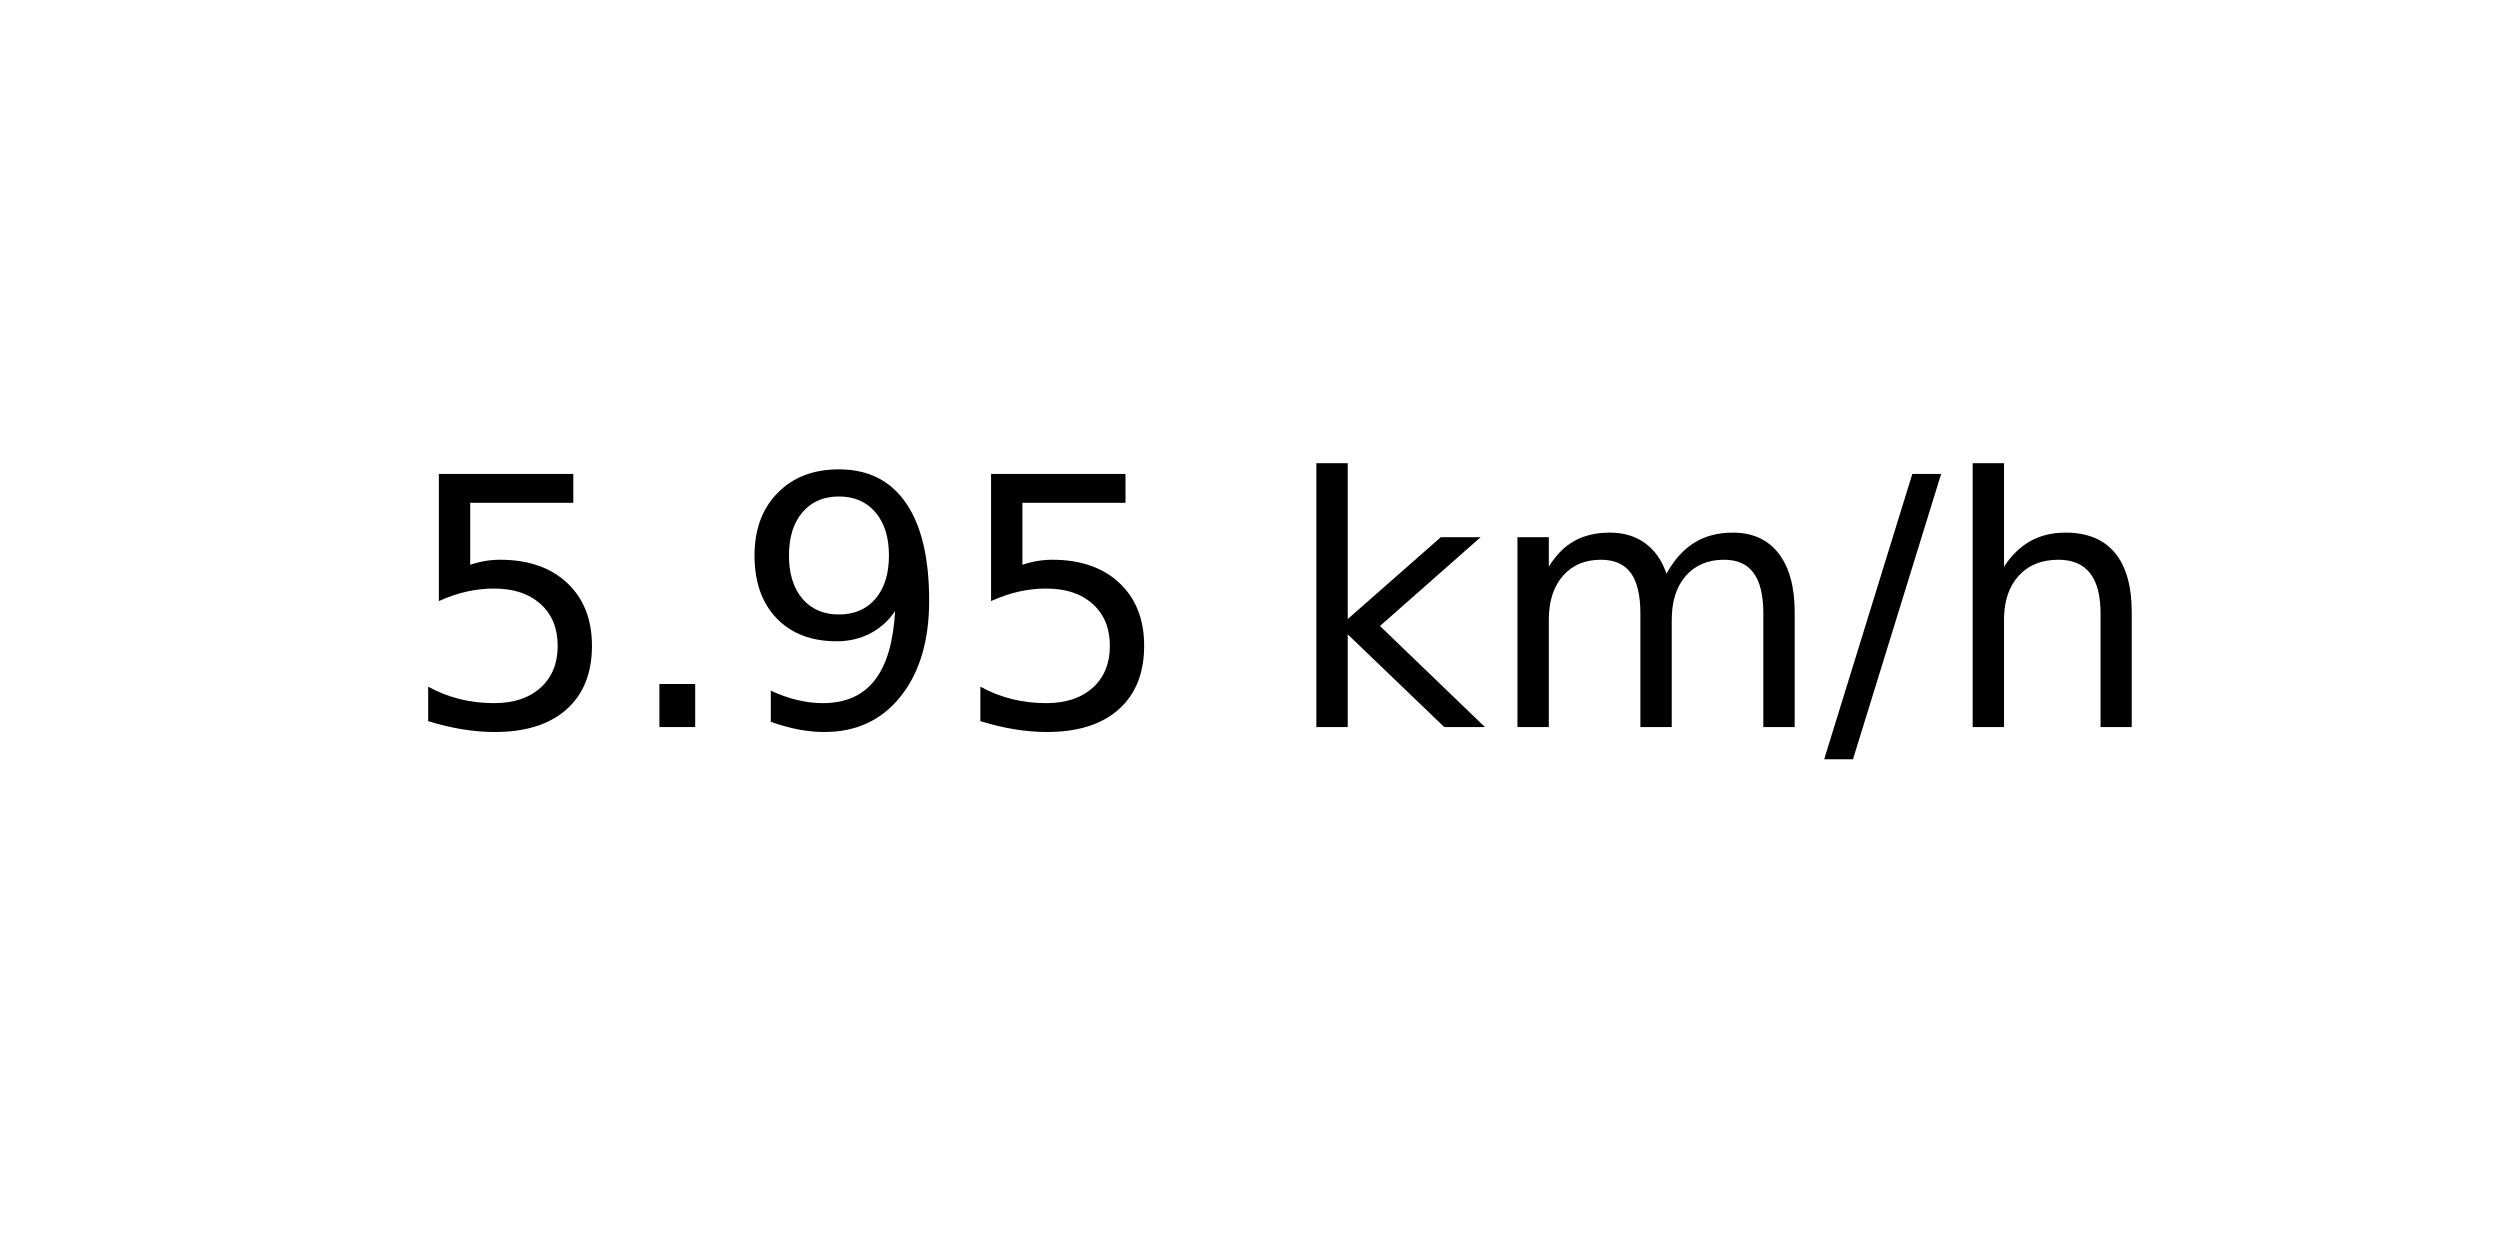
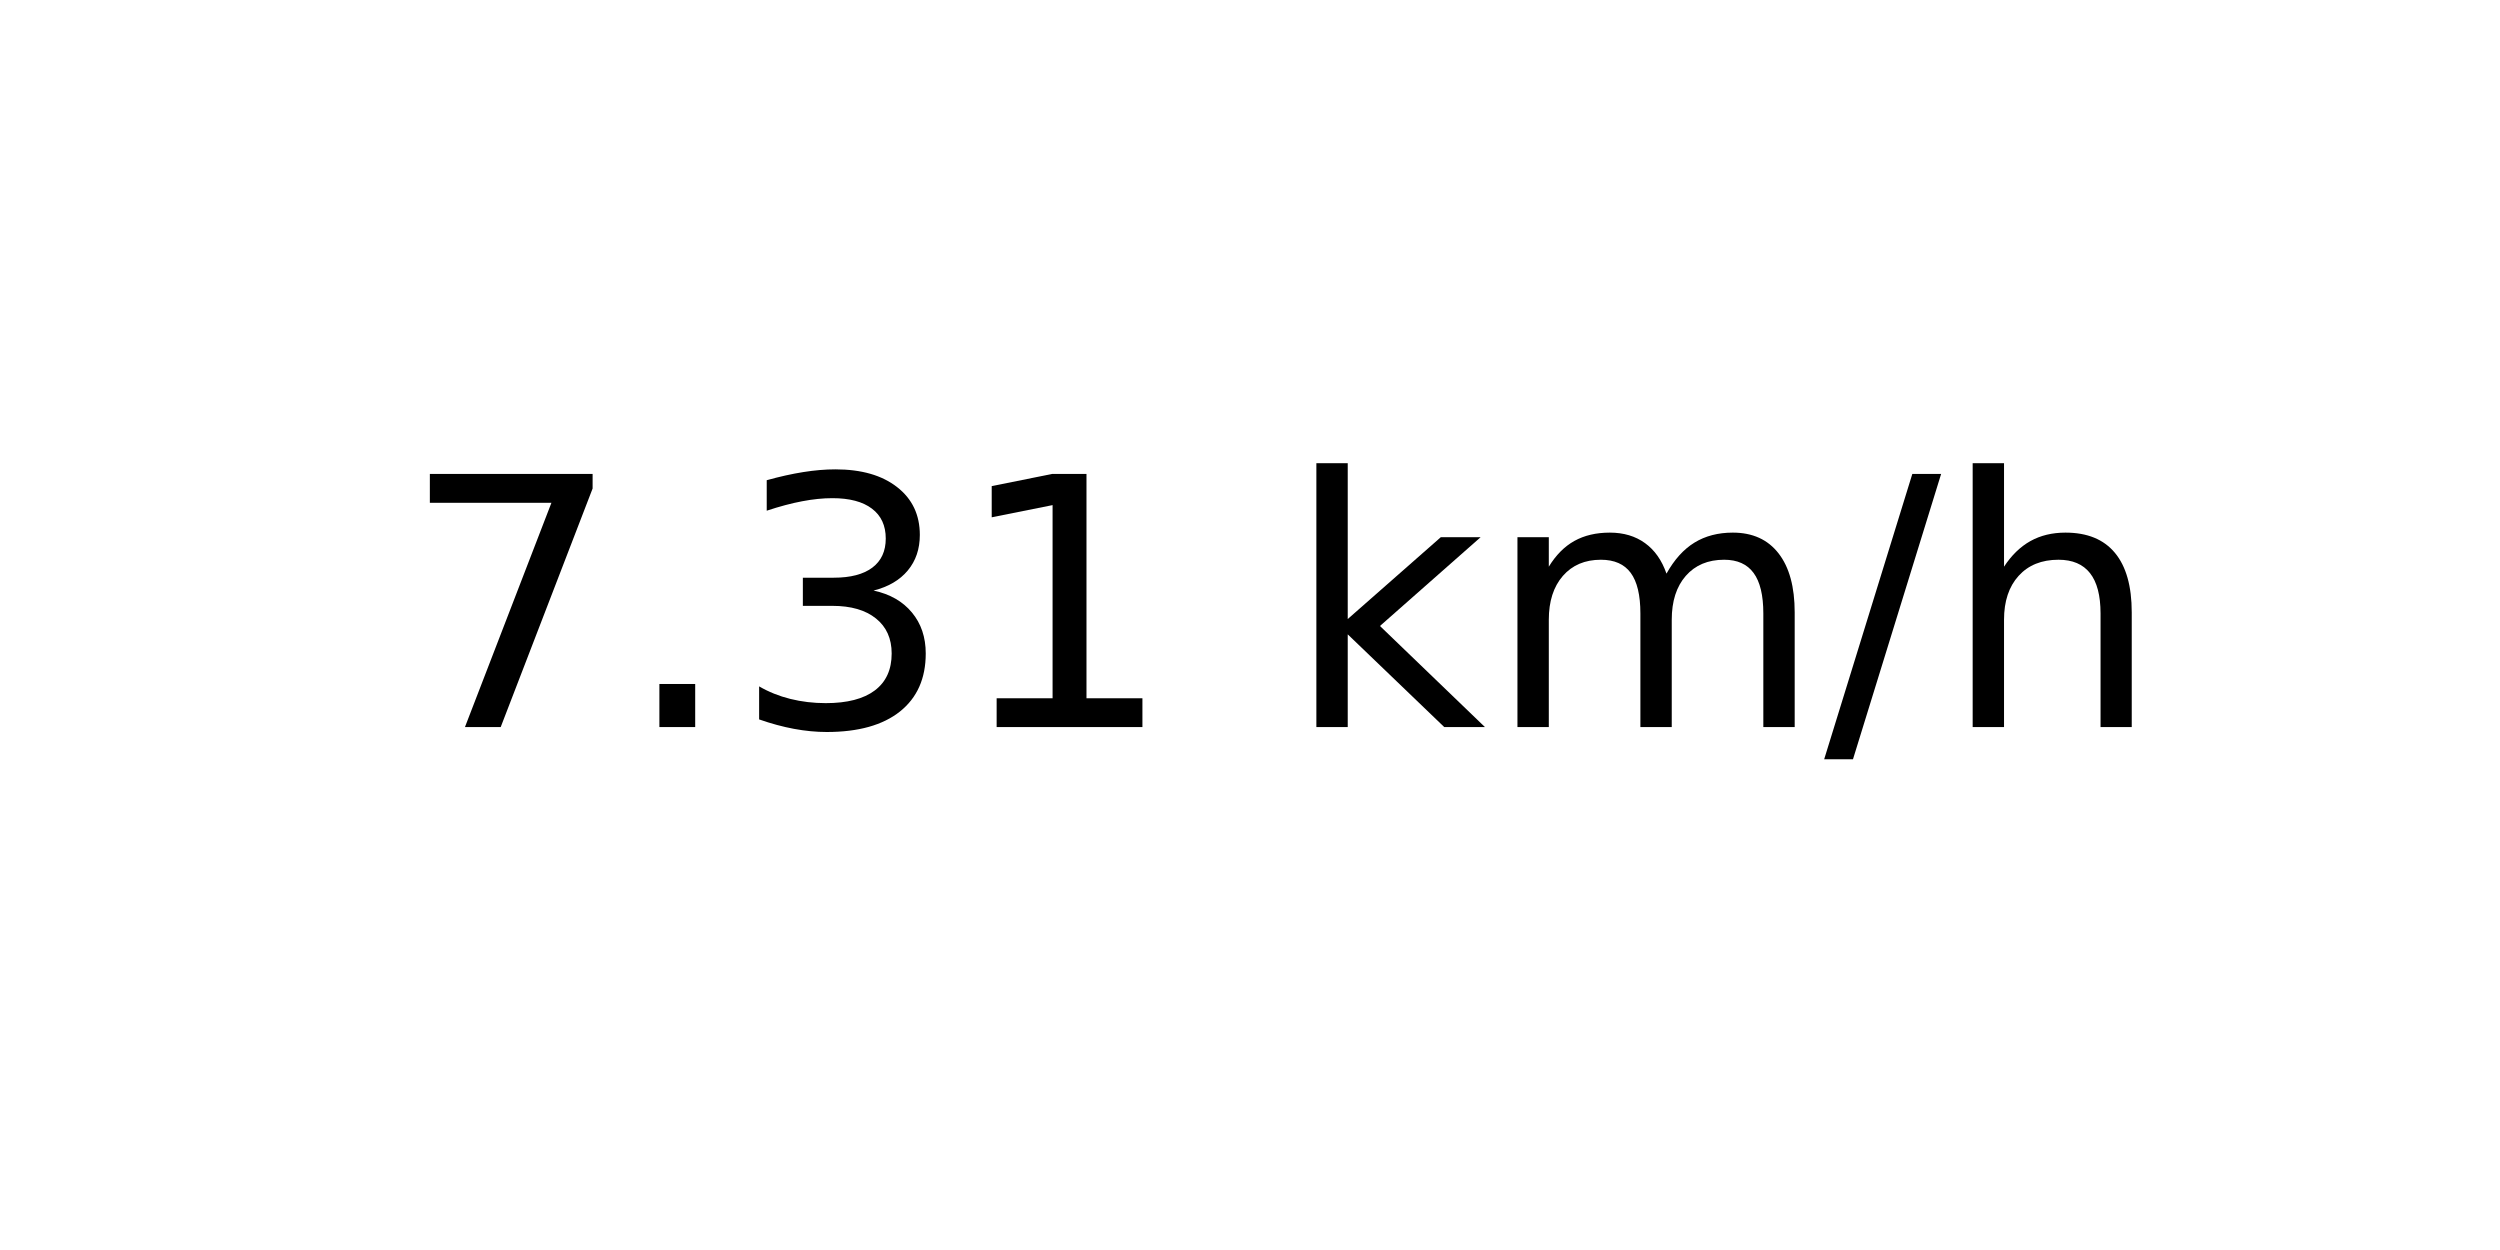
<svg xmlns="http://www.w3.org/2000/svg" xmlns:xlink="http://www.w3.org/1999/xlink" width="72pt" height="36pt" viewBox="0 0 72 36" version="1.1">
  <defs>
    <style type="text/css">*{stroke-linejoin: round; stroke-linecap: butt}</style>
  </defs>
  <g id="figure_1">
    <g id="axes_1">
      <g id="text_1">
        <g transform="translate(11.55937 20.93937) scale(0.1 -0.1)">
          <defs>
-             <path id="DejaVuSans-35" d="M 691 4666  L 3169 4666  L 3169 4134  L 1269 4134  L 1269 2991  Q 1406 3038 1543 3061  Q 1681 3084 1819 3084  Q 2600 3084 3056 2656  Q 3513 2228 3513 1497  Q 3513 744 3044 326  Q 2575 -91 1722 -91  Q 1428 -91 1123 -41  Q 819 9 494 109  L 494 744  Q 775 591 1075 516  Q 1375 441 1709 441  Q 2250 441 2565 725  Q 2881 1009 2881 1497  Q 2881 1984 2565 2268  Q 2250 2553 1709 2553  Q 1456 2553 1204 2497  Q 953 2441 691 2322  L 691 4666  z " transform="scale(0.015625)" />
+             <path id="DejaVuSans-37" d="M 525 4666  L 3525 4666  L 3525 4397  L 1831 0  L 1172 0  L 2766 4134  L 525 4134  L 525 4666  z " transform="scale(0.015625)" />
            <path id="DejaVuSans-2e" d="M 684 794  L 1344 794  L 1344 0  L 684 0  L 684 794  z " transform="scale(0.015625)" />
-             <path id="DejaVuSans-39" d="M 703 97  L 703 672  Q 941 559 1184 500  Q 1428 441 1663 441  Q 2288 441 2617 861  Q 2947 1281 2994 2138  Q 2813 1869 2534 1725  Q 2256 1581 1919 1581  Q 1219 1581 811 2004  Q 403 2428 403 3163  Q 403 3881 828 4315  Q 1253 4750 1959 4750  Q 2769 4750 3195 4129  Q 3622 3509 3622 2328  Q 3622 1225 3098 567  Q 2575 -91 1691 -91  Q 1453 -91 1209 -44  Q 966 3 703 97  z M 1959 2075  Q 2384 2075 2632 2365  Q 2881 2656 2881 3163  Q 2881 3666 2632 3958  Q 2384 4250 1959 4250  Q 1534 4250 1286 3958  Q 1038 3666 1038 3163  Q 1038 2656 1286 2365  Q 1534 2075 1959 2075  z " transform="scale(0.015625)" />
+             <path id="DejaVuSans-33" d="M 2597 2516  Q 3050 2419 3304 2112  Q 3559 1806 3559 1356  Q 3559 666 3084 287  Q 2609 -91 1734 -91  Q 1441 -91 1130 -33  Q 819 25 488 141  L 488 750  Q 750 597 1062 519  Q 1375 441 1716 441  Q 2309 441 2620 675  Q 2931 909 2931 1356  Q 2931 1769 2642 2001  Q 2353 2234 1838 2234  L 1294 2234  L 1294 2753  L 1863 2753  Q 2328 2753 2575 2939  Q 2822 3125 2822 3475  Q 2822 3834 2567 4026  Q 2313 4219 1838 4219  Q 1578 4219 1281 4162  Q 984 4106 628 3988  L 628 4550  Q 988 4650 1302 4700  Q 1616 4750 1894 4750  Q 2613 4750 3031 4423  Q 3450 4097 3450 3541  Q 3450 3153 3228 2886  Q 3006 2619 2597 2516  z " transform="scale(0.015625)" />
+             <path id="DejaVuSans-31" d="M 794 531  L 1825 531  L 1825 4091  L 703 3866  L 703 4441  L 1819 4666  L 2450 4666  L 2450 531  L 3481 531  L 3481 0  L 794 0  L 794 531  z " transform="scale(0.015625)" />
            <path id="DejaVuSans-20" transform="scale(0.015625)" />
            <path id="DejaVuSans-6b" d="M 581 4863  L 1159 4863  L 1159 1991  L 2875 3500  L 3609 3500  L 1753 1863  L 3688 0  L 2938 0  L 1159 1709  L 1159 0  L 581 0  L 581 4863  z " transform="scale(0.015625)" />
            <path id="DejaVuSans-6d" d="M 3328 2828  Q 3544 3216 3844 3400  Q 4144 3584 4550 3584  Q 5097 3584 5394 3201  Q 5691 2819 5691 2113  L 5691 0  L 5113 0  L 5113 2094  Q 5113 2597 4934 2840  Q 4756 3084 4391 3084  Q 3944 3084 3684 2787  Q 3425 2491 3425 1978  L 3425 0  L 2847 0  L 2847 2094  Q 2847 2600 2669 2842  Q 2491 3084 2119 3084  Q 1678 3084 1418 2786  Q 1159 2488 1159 1978  L 1159 0  L 581 0  L 581 3500  L 1159 3500  L 1159 2956  Q 1356 3278 1631 3431  Q 1906 3584 2284 3584  Q 2666 3584 2933 3390  Q 3200 3197 3328 2828  z " transform="scale(0.015625)" />
            <path id="DejaVuSans-2f" d="M 1625 4666  L 2156 4666  L 531 -594  L 0 -594  L 1625 4666  z " transform="scale(0.015625)" />
            <path id="DejaVuSans-68" d="M 3513 2113  L 3513 0  L 2938 0  L 2938 2094  Q 2938 2591 2744 2837  Q 2550 3084 2163 3084  Q 1697 3084 1428 2787  Q 1159 2491 1159 1978  L 1159 0  L 581 0  L 581 4863  L 1159 4863  L 1159 2956  Q 1366 3272 1645 3428  Q 1925 3584 2291 3584  Q 2894 3584 3203 3211  Q 3513 2838 3513 2113  z " transform="scale(0.015625)" />
          </defs>
-           <use xlink:href="#DejaVuSans-35" />
+           <use xlink:href="#DejaVuSans-37" />
          <use xlink:href="#DejaVuSans-2e" x="63.623" />
-           <use xlink:href="#DejaVuSans-39" x="95.41" />
-           <use xlink:href="#DejaVuSans-35" x="159.033" />
+           <use xlink:href="#DejaVuSans-33" x="95.41" />
+           <use xlink:href="#DejaVuSans-31" x="159.033" />
          <use xlink:href="#DejaVuSans-20" x="222.656" />
          <use xlink:href="#DejaVuSans-6b" x="254.443" />
          <use xlink:href="#DejaVuSans-6d" x="312.354" />
          <use xlink:href="#DejaVuSans-2f" x="409.766" />
          <use xlink:href="#DejaVuSans-68" x="443.457" />
        </g>
      </g>
    </g>
  </g>
</svg>
